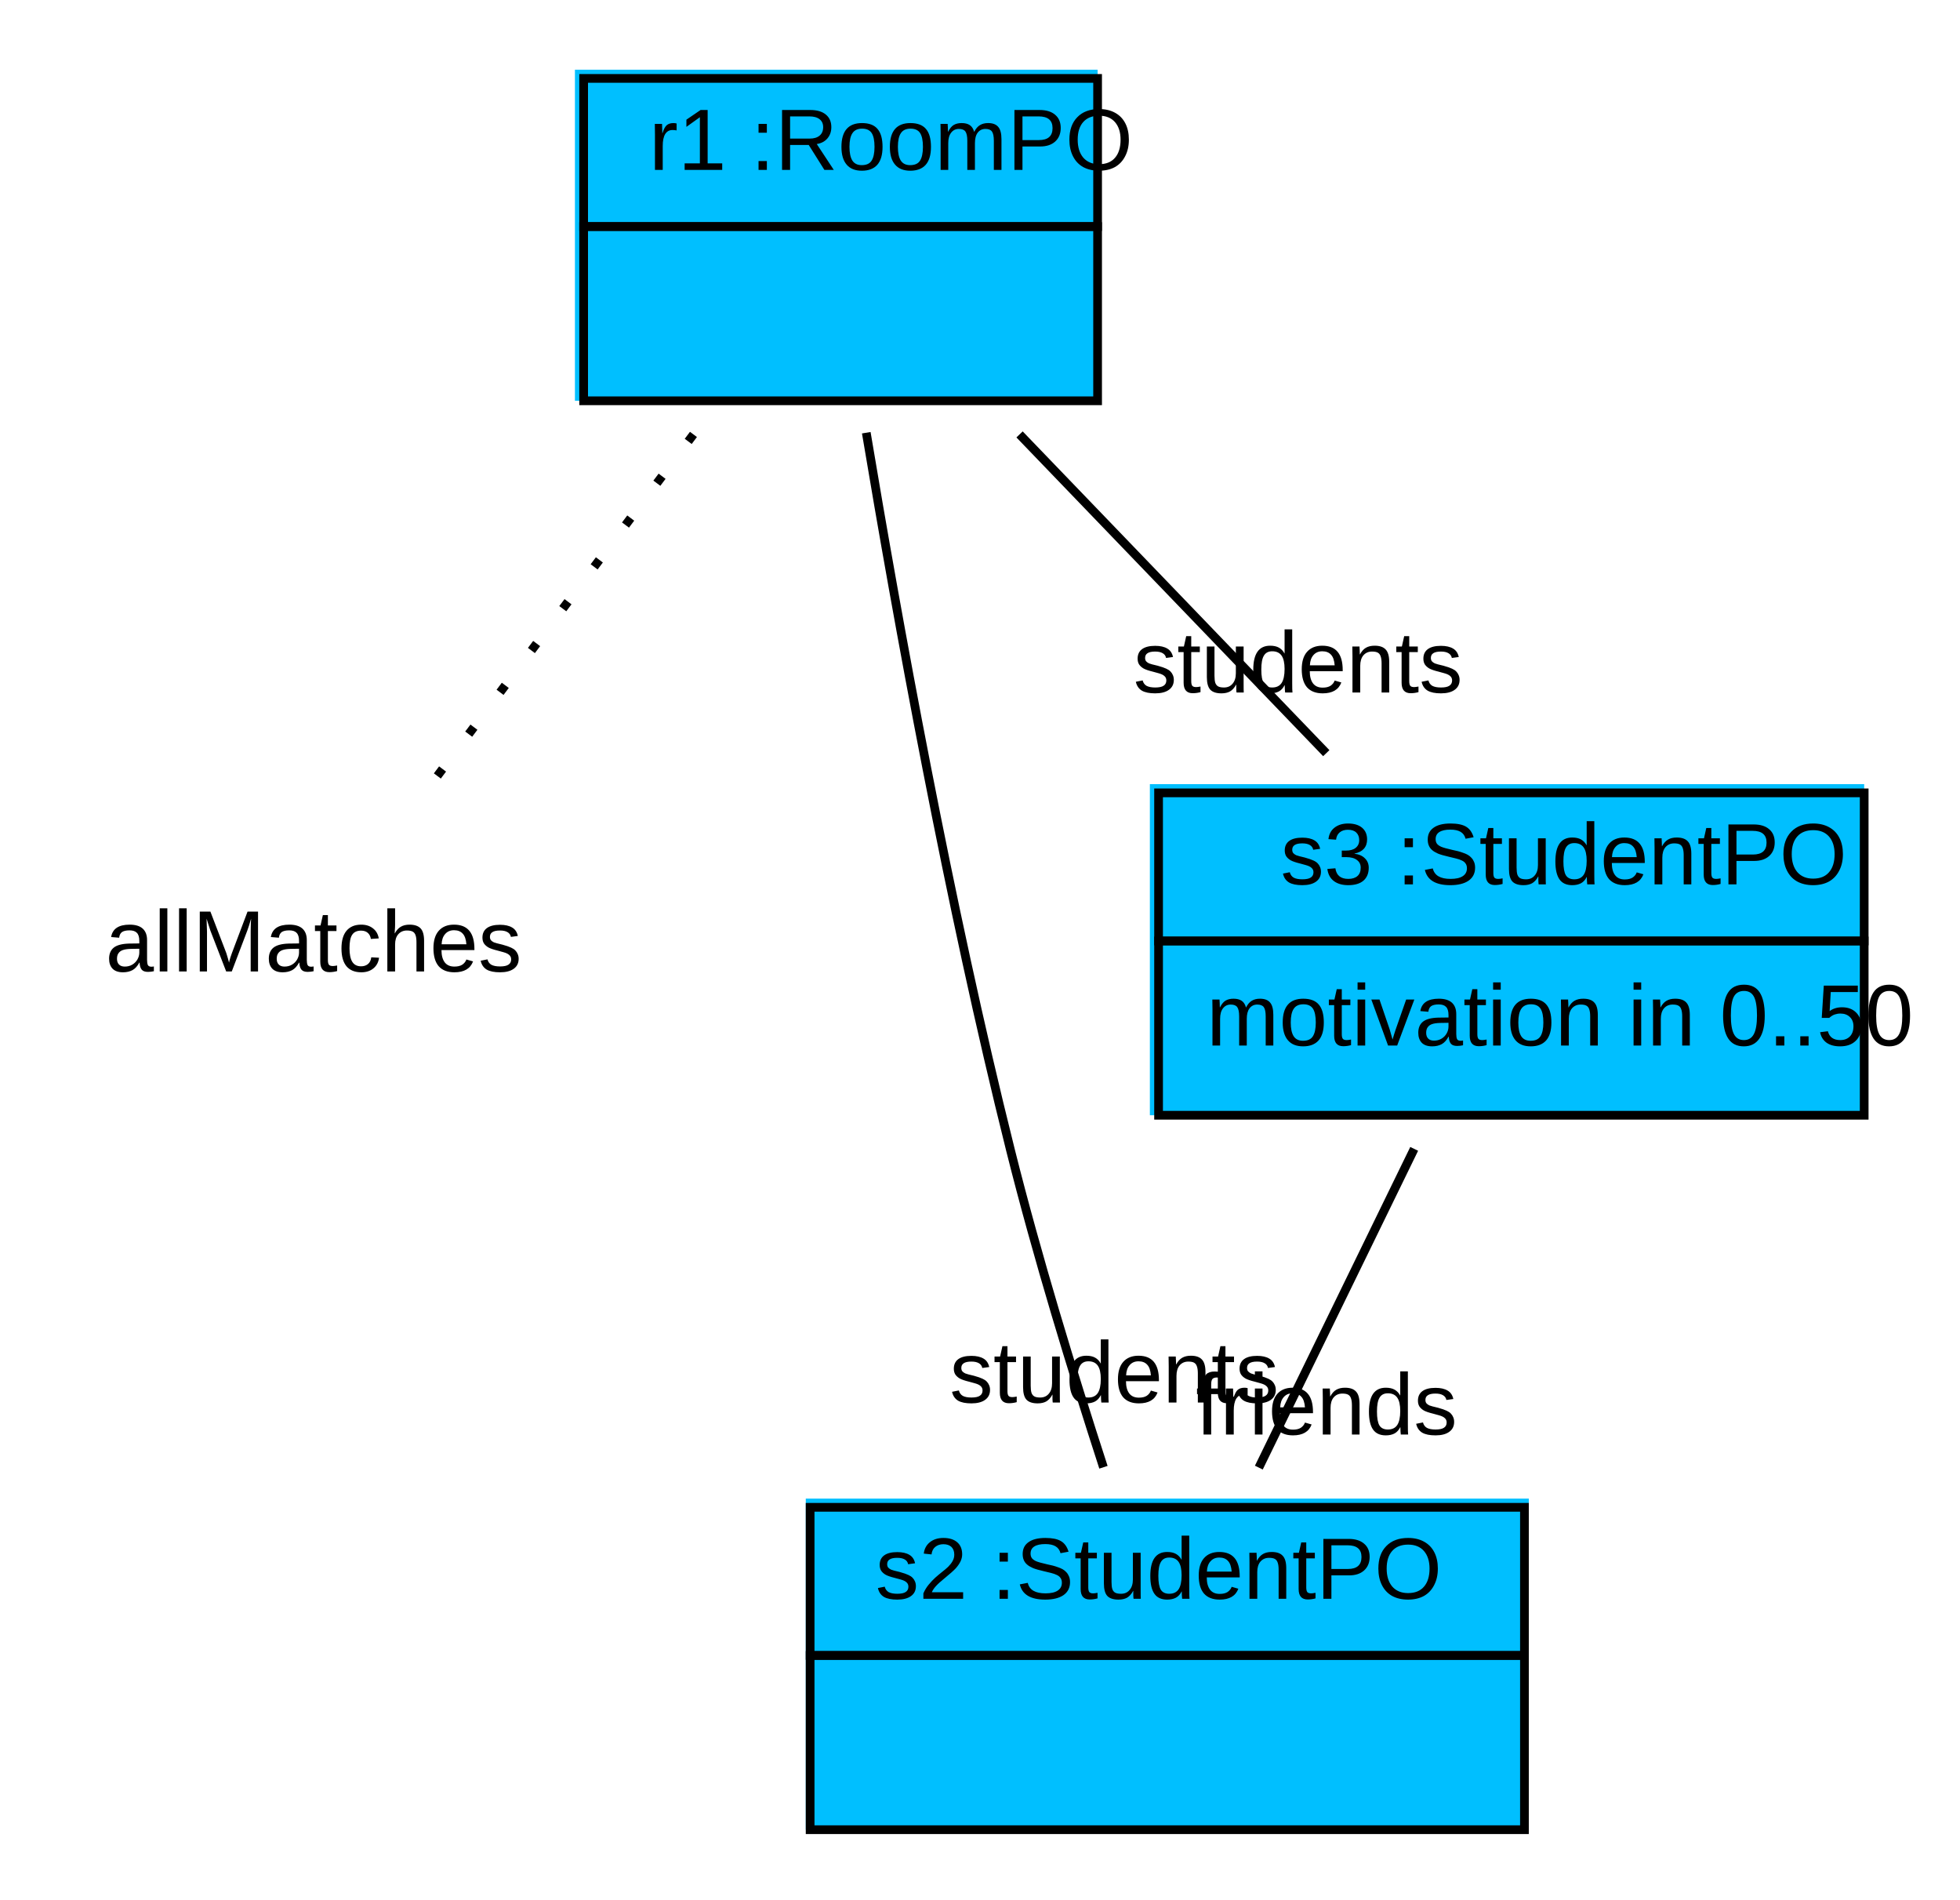
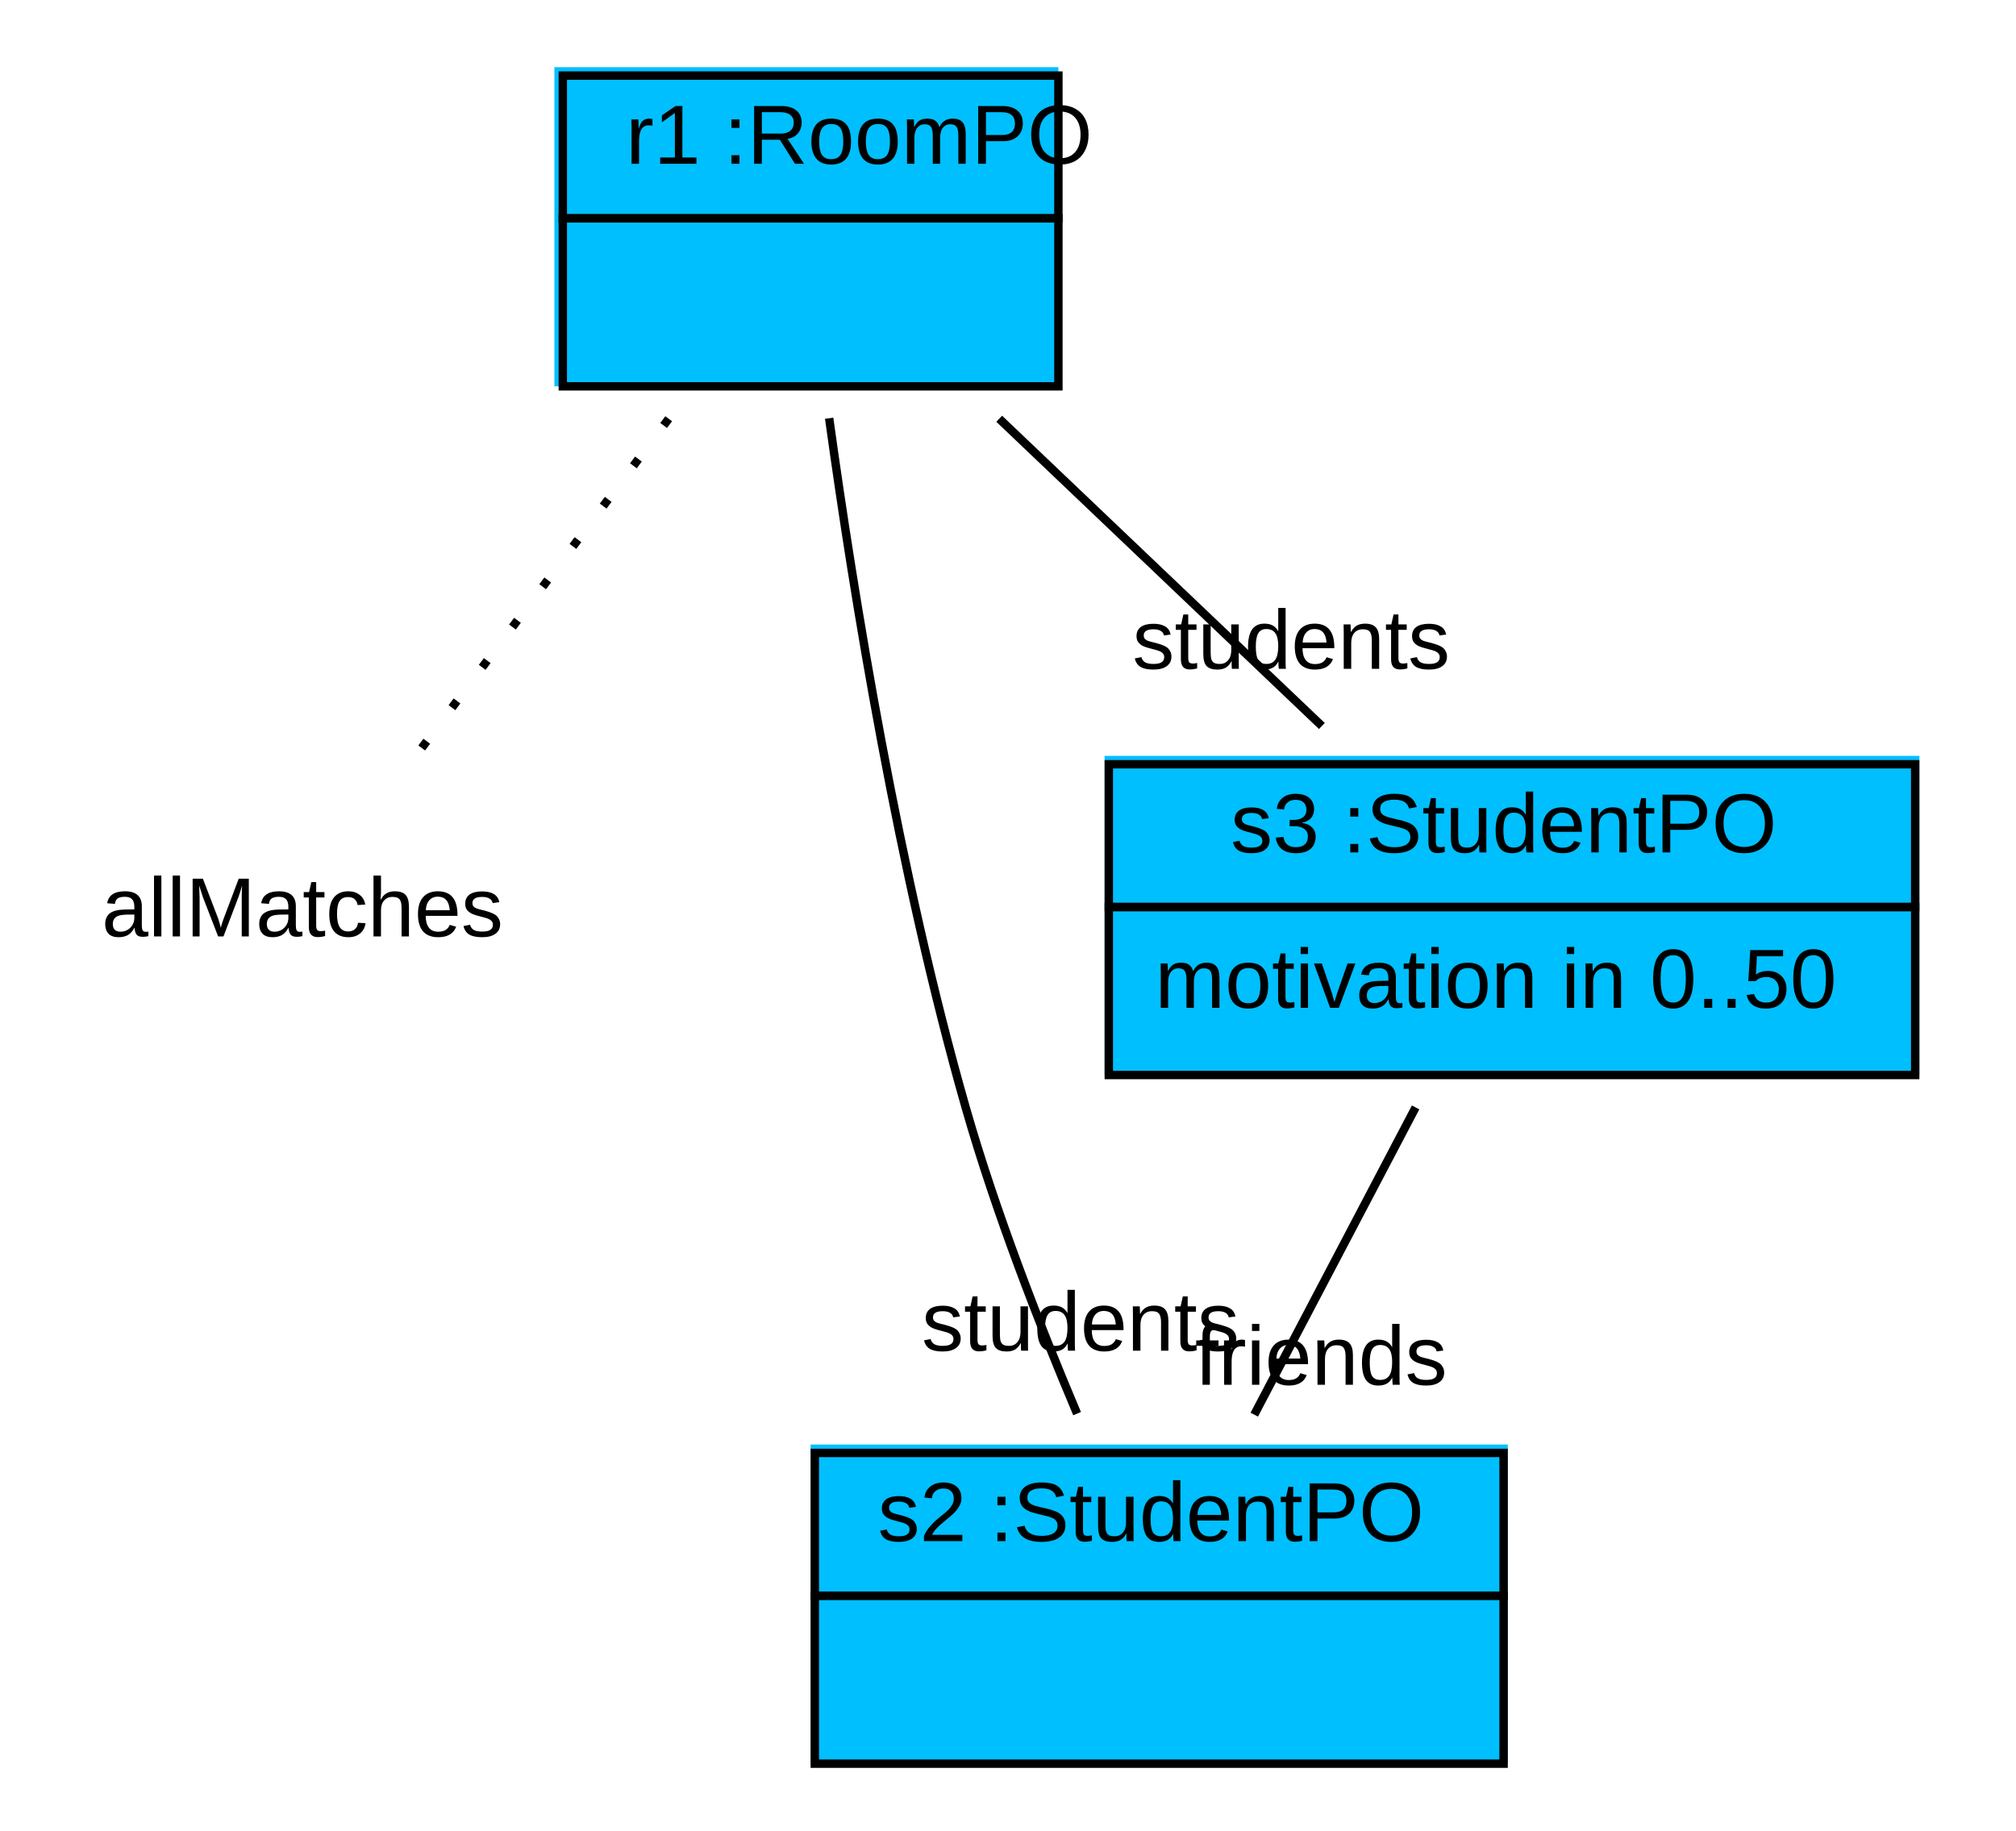
- <svg xmlns="http://www.w3.org/2000/svg" width="225pt" height="218pt" viewBox="0.00 0.00 225.00 218.00">
+ <svg xmlns="http://www.w3.org/2000/svg" width="240pt" height="218pt" viewBox="0.00 0.00 240.00 218.00">
  <g id="graph1" class="graph" transform="scale(1 1) rotate(0) translate(4 214)">
-     <polygon fill="white" stroke="white" points="-4,5 -4,-214 222,-214 222,5 -4,5" />
+     <polygon fill="white" stroke="white" points="-4,5 -4,-214 237,-214 237,5 -4,5" />
    <g id="node1" class="node">
      <polygon fill="deepskyblue" stroke="deepskyblue" points="62.5,-168.5 62.5,-205.5 121.5,-205.5 121.5,-168.5 62.5,-168.5" />
      <polygon fill="none" stroke="black" points="63,-188 63,-205 122,-205 122,-188 63,-188" />
      <text text-anchor="start" x="66.5" y="-194.5" font-family="Arial" font-size="10.00"> </text>
      <text text-anchor="start" x="70.5" y="-194.5" font-family="Arial" font-size="10.00"> r1 :RoomPO </text>
      <polygon fill="none" stroke="black" points="63,-168 63,-188 122,-188 122,-168 63,-168" />
      <text text-anchor="start" x="89" y="-176" font-family="Arial" font-size="10.00">  </text>
    </g>
    <g id="node2" class="node">
      <text text-anchor="middle" x="32" y="-102.5" font-family="Arial" font-size="10.00">allMatches</text>
    </g>
    <g id="edge2" class="edge">
      <path fill="none" stroke="black" stroke-dasharray="1,5" d="M75.605,-164.14C65.89,-151.186 53.759,-135.013 44.761,-123.015" />
    </g>
    <g id="node3" class="node">
-       <polygon fill="deepskyblue" stroke="deepskyblue" points="89,-4.5 89,-41.5 171,-41.5 171,-4.5 89,-4.5" />
-       <polygon fill="none" stroke="black" points="89,-24 89,-41 171,-41 171,-24 89,-24" />
-       <text text-anchor="start" x="92.5" y="-30.5" font-family="Arial" font-size="10.00"> </text>
-       <text text-anchor="start" x="96.5" y="-30.5" font-family="Arial" font-size="10.00"> s2 :StudentPO </text>
-       <polygon fill="none" stroke="black" points="89,-4 89,-24 171,-24 171,-4 89,-4" />
-       <text text-anchor="start" x="126.5" y="-12" font-family="Arial" font-size="10.00">  </text>
+       <polygon fill="deepskyblue" stroke="deepskyblue" points="93,-4.5 93,-41.5 175,-41.5 175,-4.5 93,-4.5" />
+       <polygon fill="none" stroke="black" points="93,-24 93,-41 175,-41 175,-24 93,-24" />
+       <text text-anchor="start" x="96.5" y="-30.5" font-family="Arial" font-size="10.00"> </text>
+       <text text-anchor="start" x="100.5" y="-30.5" font-family="Arial" font-size="10.00"> s2 :StudentPO </text>
+       <polygon fill="none" stroke="black" points="93,-4 93,-24 175,-24 175,-4 93,-4" />
+       <text text-anchor="start" x="130.5" y="-12" font-family="Arial" font-size="10.00">  </text>
    </g>
    <g id="edge4" class="edge">
-       <path fill="none" stroke="black" d="M95.445,-164.335C98.977,-143.191 104.941,-110.18 112,-82 115.049,-69.83 119.153,-56.441 122.672,-45.597" />
-       <text text-anchor="middle" x="123.915" y="-53.02" font-family="Arial" font-size="10.00">students</text>
+       <path fill="none" stroke="black" d="M94.709,-164.203C97.645,-142.96 103.01,-109.878 111,-82 114.522,-69.713 119.683,-56.43 124.225,-45.68" />
+       <text text-anchor="middle" x="124.628" y="-53.172" font-family="Arial" font-size="10.00">students</text>
    </g>
    <g id="node4" class="node">
-       <polygon fill="deepskyblue" stroke="deepskyblue" points="128.5,-86.5 128.5,-123.5 209.5,-123.5 209.5,-86.5 128.5,-86.5" />
-       <polygon fill="none" stroke="black" points="129,-106 129,-123 210,-123 210,-106 129,-106" />
-       <text text-anchor="start" x="139" y="-112.5" font-family="Arial" font-size="10.00"> </text>
-       <text text-anchor="start" x="143" y="-112.5" font-family="Arial" font-size="10.00"> s3 :StudentPO </text>
-       <polygon fill="none" stroke="black" points="129,-86 129,-106 210,-106 210,-86 129,-86" />
-       <text text-anchor="start" x="134.5" y="-94" font-family="Arial" font-size="10.00"> motivation in 0..50 </text>
+       <polygon fill="deepskyblue" stroke="deepskyblue" points="128,-86.5 128,-123.5 224,-123.5 224,-86.5 128,-86.5" />
+       <polygon fill="none" stroke="black" points="128,-106 128,-123 224,-123 224,-106 128,-106" />
+       <text text-anchor="start" x="138.5" y="-112.5" font-family="Arial" font-size="10.00"> </text>
+       <text text-anchor="start" x="142.5" y="-112.5" font-family="Arial" font-size="10.00"> s3 :StudentPO </text>
+       <polygon fill="none" stroke="black" points="128,-86 128,-106 224,-106 224,-86 128,-86" />
+       <text text-anchor="start" x="133.5" y="-94" font-family="Arial" font-size="10.00"> motivation in 0..50 </text>
    </g>
    <g id="edge6" class="edge">
-       <path fill="none" stroke="black" d="M113.041,-164.14C123.994,-152.759 137.341,-138.893 148.251,-127.557" />
-       <text text-anchor="middle" x="145.011" y="-134.517" font-family="Arial" font-size="10.00">students</text>
+       <path fill="none" stroke="black" d="M114.953,-164.14C126.903,-152.759 141.462,-138.893 153.365,-127.557" />
+       <text text-anchor="middle" x="149.717" y="-134.368" font-family="Arial" font-size="10.00">students</text>
    </g>
    <g id="edge8" class="edge">
-       <path fill="none" stroke="black" d="M158.343,-82.14C152.795,-70.759 146.035,-56.893 140.509,-45.557" />
-       <text text-anchor="middle" x="148.279" y="-49.352" font-family="Arial" font-size="10.00">friends</text>
+       <path fill="none" stroke="black" d="M164.523,-82.14C158.548,-70.759 151.269,-56.893 145.317,-45.557" />
+       <text text-anchor="middle" x="153.272" y="-49.117" font-family="Arial" font-size="10.00">friends</text>
    </g>
  </g>
</svg>
